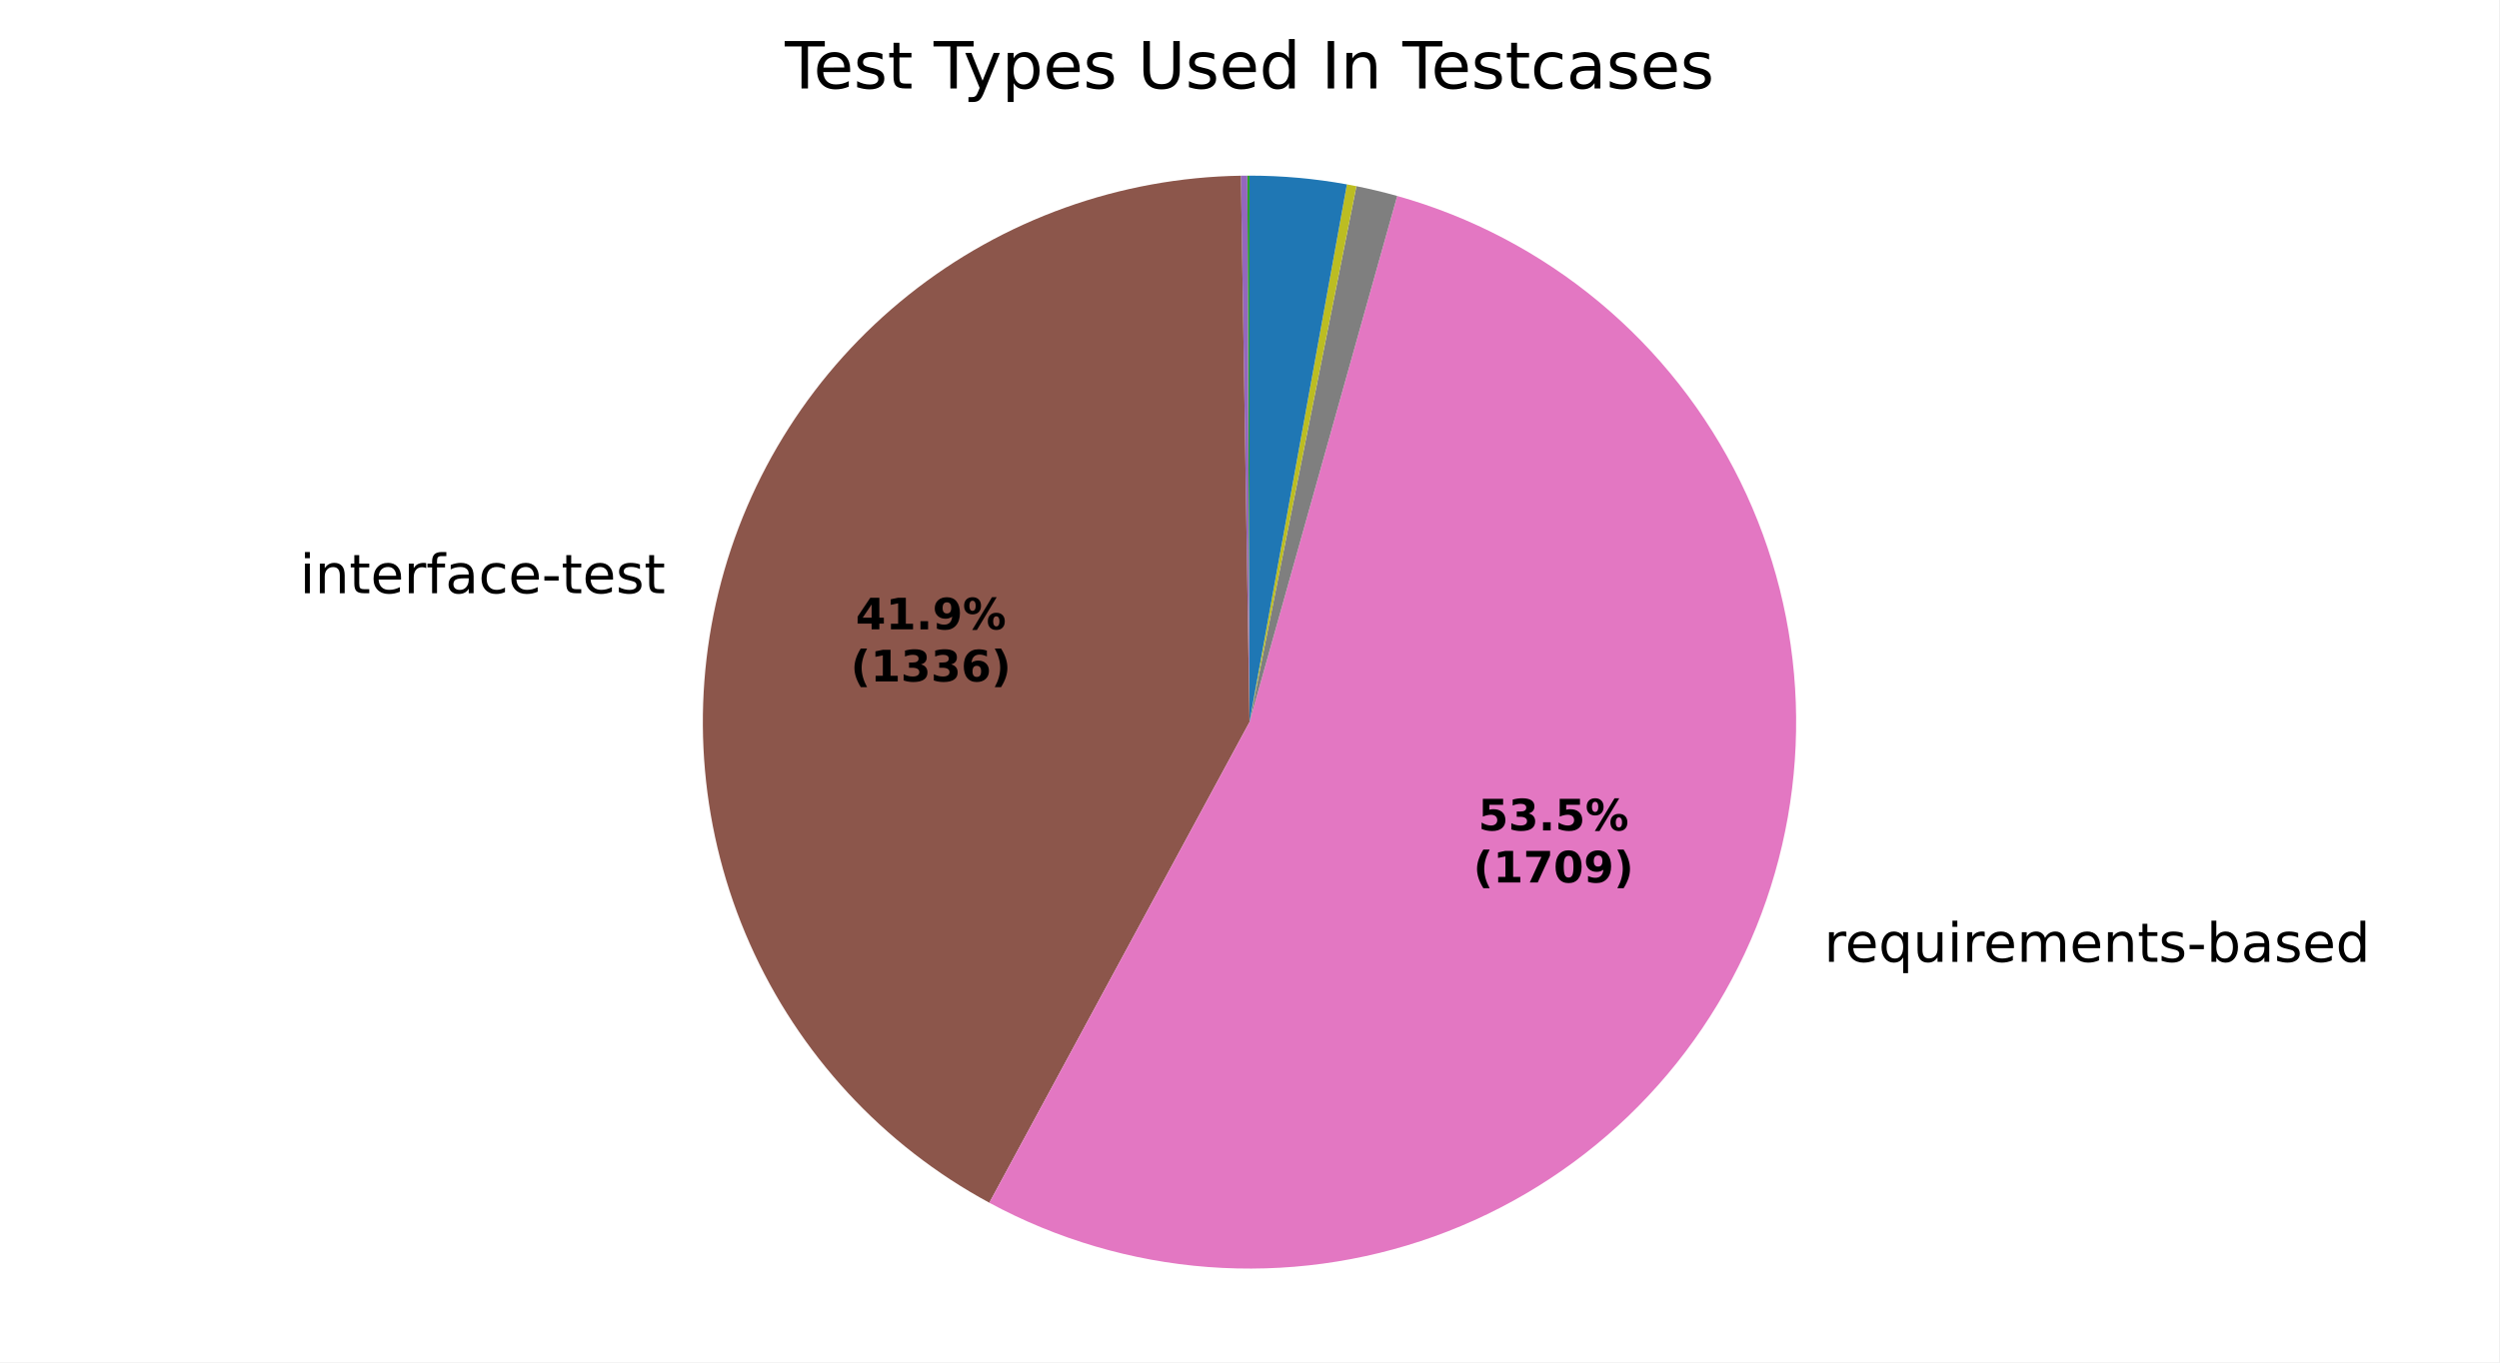
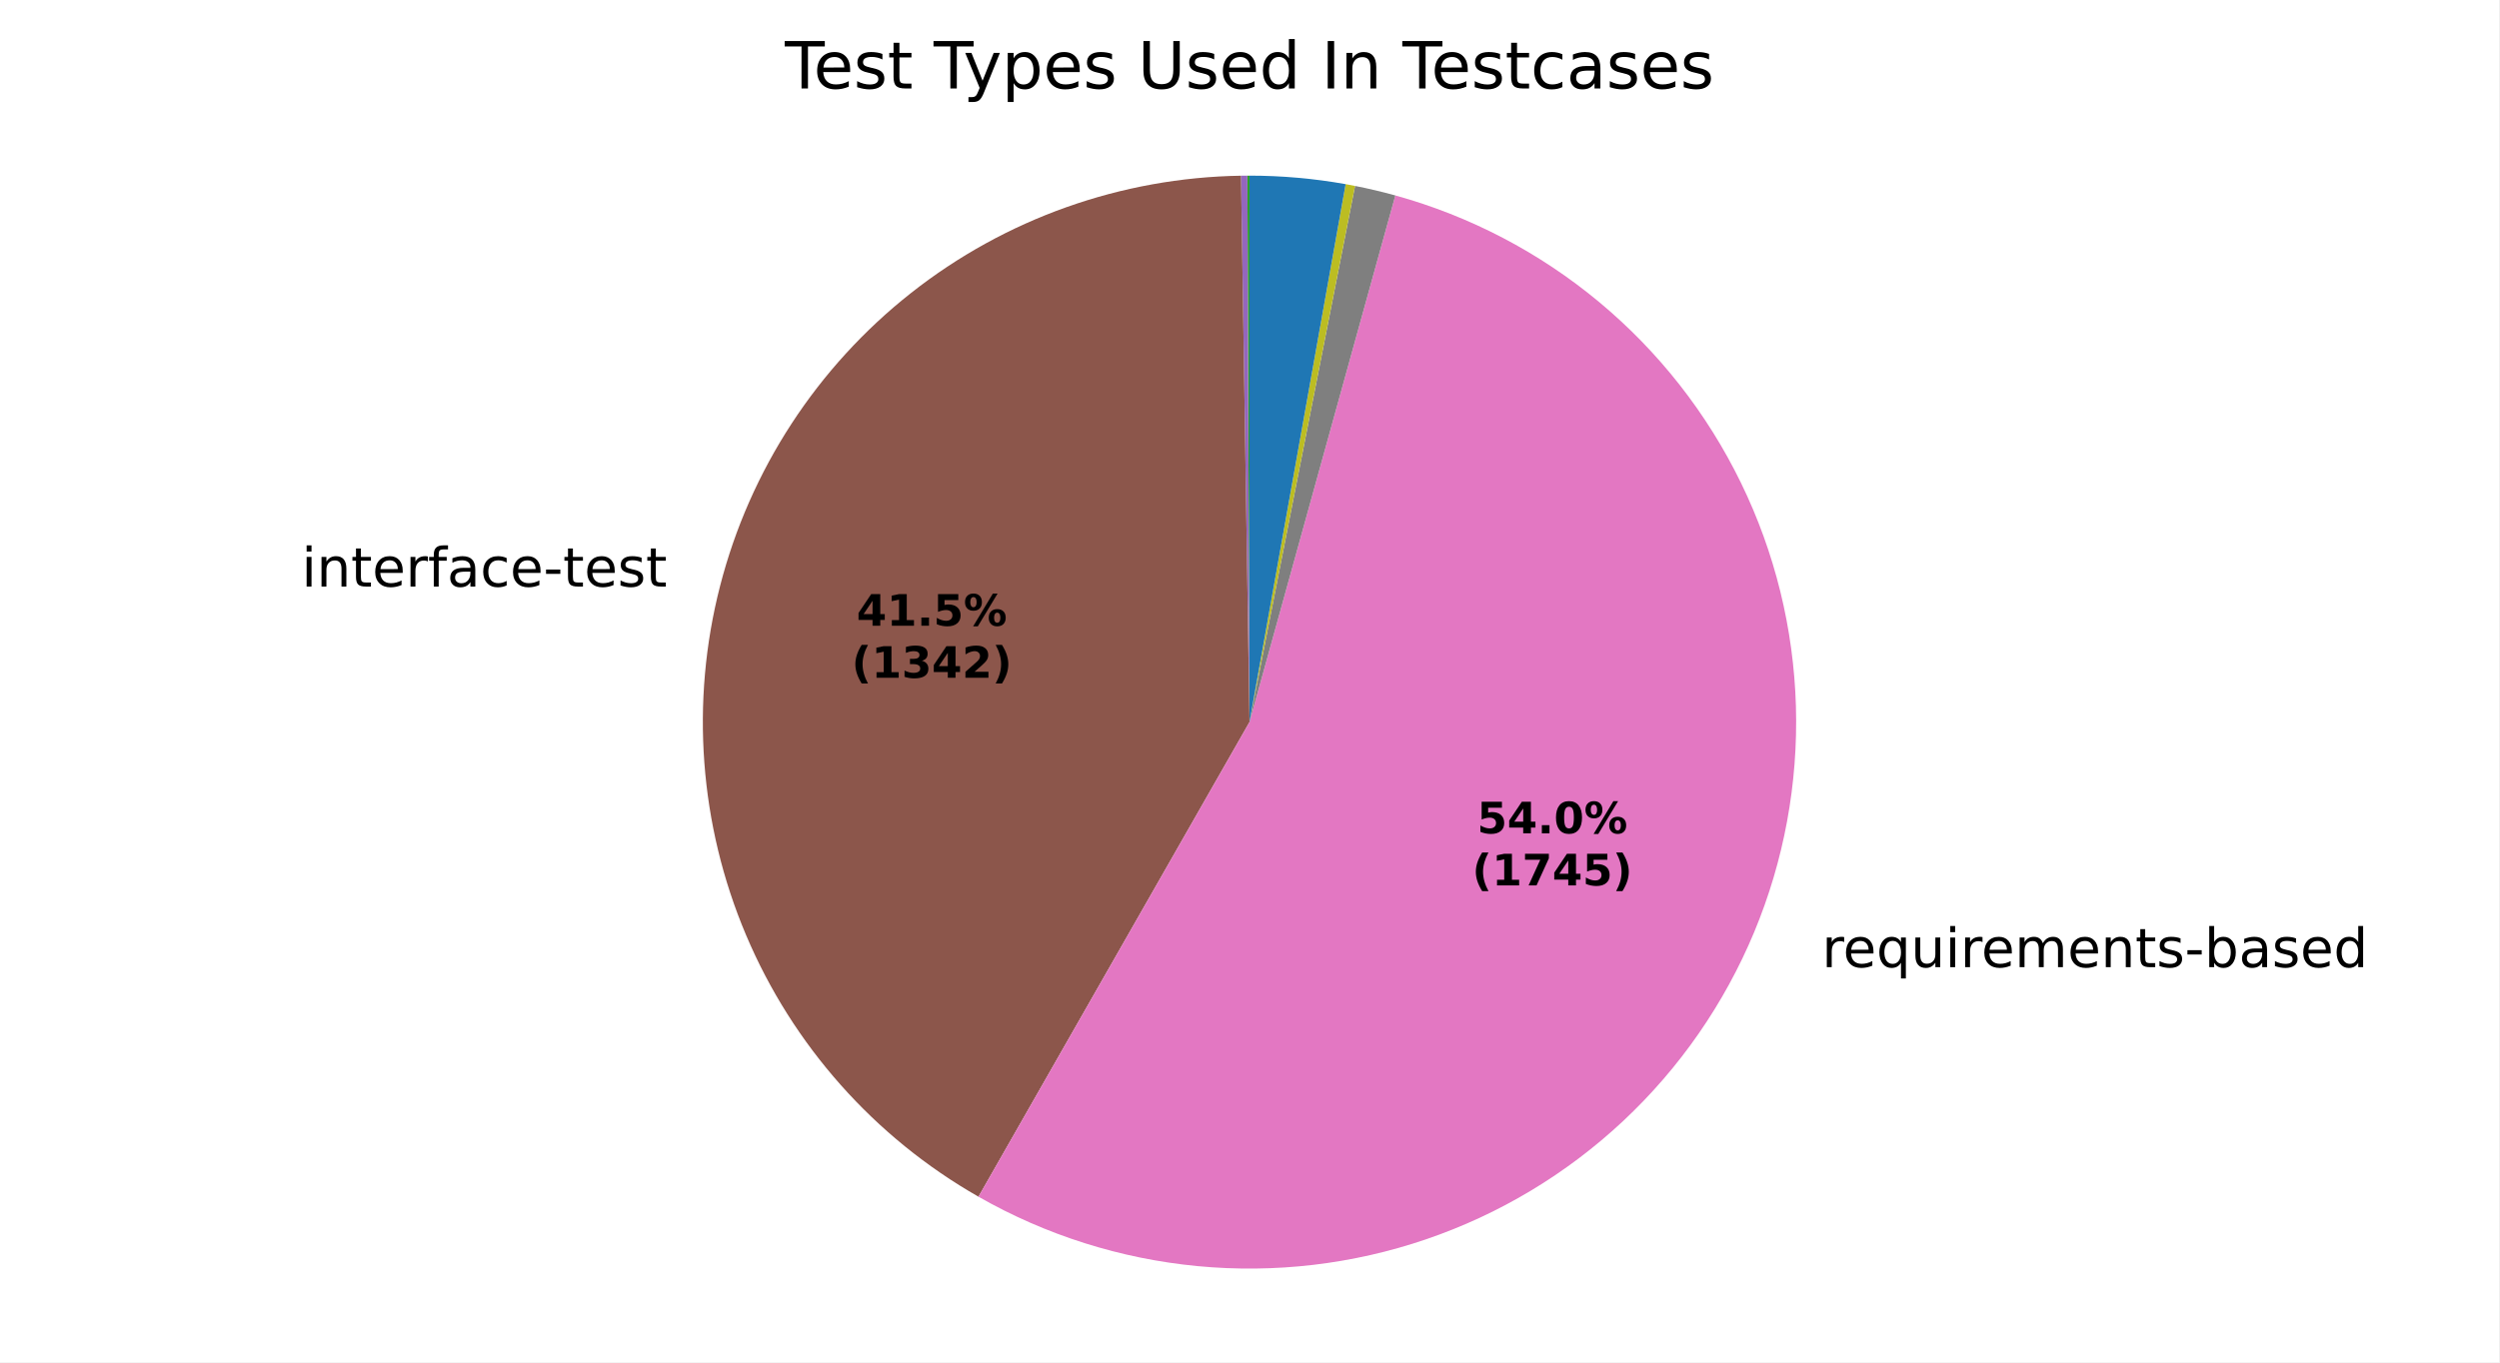
<svg xmlns="http://www.w3.org/2000/svg" xmlns:xlink="http://www.w3.org/1999/xlink" width="460.8pt" height="251.278pt" viewBox="0 0 460.8 251.278" version="1.1">
  <defs>
    <style type="text/css">*{stroke-linejoin: round; stroke-linecap: butt}</style>
  </defs>
  <g id="figure_1">
    <g id="patch_1">
      <path d="M 0 251.278  L 460.8 251.278  L 460.8 0  L 0 0  z " style="fill: #ffffff" />
    </g>
    <g id="axes_1">
      <g id="patch_2">
        <path d="M 230.4 32.398  C 230.4 32.398 230.4 32.398 230.4 32.398  L 230.4 133.198  z " style="fill: #1f77b4" />
      </g>
      <g id="patch_3">
        <path d="M 230.4 32.398  C 230.4 32.398 230.4 32.398 230.4 32.398  L 230.4 133.198  z " style="fill: #ff7f0e" />
      </g>
      <g id="patch_4">
-         <path d="M 230.4 32.398  C 230.333 32.398 230.267 32.398 230.201 32.398  C 230.135 32.398 230.069 32.399 230.003 32.399  L 230.4 133.198  z " style="fill: #2ca02c" />
+         <path d="M 230.4 32.398  C 230.334 32.398 230.269 32.398 230.204 32.398  C 230.138 32.398 230.073 32.399 230.008 32.399  L 230.4 133.198  z " style="fill: #2ca02c" />
      </g>
      <g id="patch_5">
-         <path d="M 230.003 32.399  C 230.003 32.399 230.003 32.399 230.003 32.399  L 230.4 133.198  z " style="fill: #d62728" />
+         <path d="M 230.008 32.399  C 230.008 32.399 230.008 32.399 230.008 32.399  L 230.4 133.198  z " style="fill: #d62728" />
      </g>
      <g id="patch_6">
-         <path d="M 230.003 32.399  C 229.804 32.4 229.606 32.401 229.408 32.403  C 229.209 32.405 229.011 32.407 228.812 32.411  L 230.4 133.198  z " style="fill: #9467bd" />
+         <path d="M 230.008 32.399  C 229.812 32.4 229.616 32.401 229.42 32.403  C 229.225 32.405 229.029 32.407 228.833 32.41  L 230.4 133.198  z " style="fill: #9467bd" />
      </g>
      <g id="patch_7">
-         <path d="M 228.812 32.411  C 206.528 32.762 184.977 40.494 167.552 54.39  C 150.127 68.285 137.793 87.576 132.492 109.223  C 127.191 130.871 129.217 153.677 138.25 174.052  C 147.283 194.427 162.823 211.242 182.424 221.849  L 230.4 133.198  z " style="fill: #8c564b" />
+         <path d="M 228.833 32.41  C 206.742 32.754 185.365 40.35 168.012 54.025  C 150.659 67.699 138.273 86.706 132.773 108.104  C 127.273 129.501 128.957 152.125 137.566 172.473  C 146.174 192.82 161.237 209.784 180.424 220.737  L 230.4 133.198  z " style="fill: #8c564b" />
      </g>
      <g id="patch_8">
-         <path d="M 182.424 221.849  C 194.896 228.598 208.652 232.641 222.793 233.711  C 236.933 234.781 251.141 232.855 264.487 228.06  C 277.832 223.264 290.016 215.706 300.241 205.881  C 310.466 196.055 318.504 184.182 323.827 171.038  C 329.151 157.895 331.641 143.774 331.135 129.603  C 330.63 115.431 327.139 101.524 320.892 88.793  C 314.645 76.063 305.781 64.793 294.882 55.721  C 283.982 46.65 271.29 39.979 257.637 36.148  L 230.4 133.198  z " style="fill: #e377c2" />
+         <path d="M 180.424 220.737  C 192.836 227.823 206.614 232.189 220.842 233.544  C 235.07 234.899 249.425 233.213 262.951 228.597  C 276.478 223.982 288.869 216.542 299.301 206.773  C 309.733 197.003 317.969 185.126 323.461 171.931  C 328.953 158.736 331.576 144.523 331.156 130.236  C 330.736 115.95 327.283 101.916 321.025 89.066  C 314.768 76.216 305.848 64.843 294.861 55.704  C 283.873 46.564 271.066 39.865 257.292 36.052  L 230.4 133.198  z " style="fill: #e377c2" />
      </g>
      <g id="patch_9">
-         <path d="M 257.637 36.148  C 256.395 35.799 255.147 35.475 253.892 35.174  C 252.638 34.873 251.378 34.597 250.113 34.345  L 230.4 133.198  z " style="fill: #7f7f7f" />
+         <path d="M 257.292 36.052  C 256.065 35.712 254.832 35.396 253.593 35.103  C 252.354 34.81 251.11 34.54 249.861 34.295  L 230.4 133.198  z " style="fill: #7f7f7f" />
      </g>
      <g id="patch_10">
-         <path d="M 250.113 34.345  C 249.821 34.286 249.529 34.23 249.237 34.174  C 248.945 34.118 248.652 34.064 248.359 34.011  L 230.4 133.198  z " style="fill: #bcbd22" />
+         <path d="M 249.861 34.295  C 249.572 34.238 249.284 34.182 248.995 34.128  C 248.706 34.074 248.417 34.021 248.128 33.969  L 230.4 133.198  z " style="fill: #bcbd22" />
      </g>
      <g id="patch_11">
-         <path d="M 248.359 34.011  C 248.359 34.011 248.359 34.011 248.359 34.011  L 230.4 133.198  z " style="fill: #17becf" />
+         <path d="M 248.128 33.969  C 248.128 33.969 248.128 33.969 248.128 33.969  L 230.4 133.198  z " style="fill: #17becf" />
      </g>
      <g id="patch_12">
-         <path d="M 248.359 34.011  C 245.397 33.475 242.413 33.071 239.415 32.802  C 236.418 32.533 233.409 32.398 230.4 32.398  L 230.4 133.198  z " style="fill: #1f77b4" />
+         <path d="M 248.128 33.969  C 245.204 33.447 242.258 33.054 239.299 32.792  C 236.34 32.529 233.37 32.398 230.4 32.398  L 230.4 133.198  z " style="fill: #1f77b4" />
      </g>
      <g id="patch_13">
        <path d="M 230.4 32.398  C 230.4 32.398 230.4 32.398 230.4 32.398  L 230.4 133.198  z " style="fill: #ff7f0e" />
      </g>
      <g id="patch_14">
        <path d="M 230.4 32.398  C 230.4 32.398 230.4 32.398 230.4 32.398  L 230.4 133.198  z " style="fill: #2ca02c" />
      </g>
      <g id="matplotlib.axis_1" />
      <g id="matplotlib.axis_2" />
      <g id="text_1">
-         <g transform="translate(52.11245 109.4239) scale(0.1 -0.1)">
+         <g transform="translate(52.42152 108.1922) scale(0.1 -0.1)">
          <defs>
            <path id="DejaVuSans-3" transform="scale(0.015625)" />
            <path id="DejaVuSans-4c" d="M 603 3500  L 1178 3500  L 1178 0  L 603 0  L 603 3500  z M 603 4863  L 1178 4863  L 1178 4134  L 603 4134  L 603 4863  z " transform="scale(0.015625)" />
            <path id="DejaVuSans-51" d="M 3513 2113  L 3513 0  L 2938 0  L 2938 2094  Q 2938 2591 2744 2837  Q 2550 3084 2163 3084  Q 1697 3084 1428 2787  Q 1159 2491 1159 1978  L 1159 0  L 581 0  L 581 3500  L 1159 3500  L 1159 2956  Q 1366 3272 1645 3428  Q 1925 3584 2291 3584  Q 2894 3584 3203 3211  Q 3513 2838 3513 2113  z " transform="scale(0.015625)" />
            <path id="DejaVuSans-57" d="M 1172 4494  L 1172 3500  L 2356 3500  L 2356 3053  L 1172 3053  L 1172 1153  Q 1172 725 1289 603  Q 1406 481 1766 481  L 2356 481  L 2356 0  L 1766 0  Q 1100 0 847 248  Q 594 497 594 1153  L 594 3053  L 172 3053  L 172 3500  L 594 3500  L 594 4494  L 1172 4494  z " transform="scale(0.015625)" />
            <path id="DejaVuSans-48" d="M 3597 1894  L 3597 1613  L 953 1613  Q 991 1019 1311 708  Q 1631 397 2203 397  Q 2534 397 2845 478  Q 3156 559 3463 722  L 3463 178  Q 3153 47 2828 -22  Q 2503 -91 2169 -91  Q 1331 -91 842 396  Q 353 884 353 1716  Q 353 2575 817 3079  Q 1281 3584 2069 3584  Q 2775 3584 3186 3129  Q 3597 2675 3597 1894  z M 3022 2063  Q 3016 2534 2758 2815  Q 2500 3097 2075 3097  Q 1594 3097 1305 2825  Q 1016 2553 972 2059  L 3022 2063  z " transform="scale(0.015625)" />
            <path id="DejaVuSans-55" d="M 2631 2963  Q 2534 3019 2420 3045  Q 2306 3072 2169 3072  Q 1681 3072 1420 2755  Q 1159 2438 1159 1844  L 1159 0  L 581 0  L 581 3500  L 1159 3500  L 1159 2956  Q 1341 3275 1631 3429  Q 1922 3584 2338 3584  Q 2397 3584 2469 3576  Q 2541 3569 2628 3553  L 2631 2963  z " transform="scale(0.015625)" />
            <path id="DejaVuSans-49" d="M 2375 4863  L 2375 4384  L 1825 4384  Q 1516 4384 1395 4259  Q 1275 4134 1275 3809  L 1275 3500  L 2222 3500  L 2222 3053  L 1275 3053  L 1275 0  L 697 0  L 697 3053  L 147 3053  L 147 3500  L 697 3500  L 697 3744  Q 697 4328 969 4595  Q 1241 4863 1831 4863  L 2375 4863  z " transform="scale(0.015625)" />
            <path id="DejaVuSans-44" d="M 2194 1759  Q 1497 1759 1228 1600  Q 959 1441 959 1056  Q 959 750 1161 570  Q 1363 391 1709 391  Q 2188 391 2477 730  Q 2766 1069 2766 1631  L 2766 1759  L 2194 1759  z M 3341 1997  L 3341 0  L 2766 0  L 2766 531  Q 2569 213 2275 61  Q 1981 -91 1556 -91  Q 1019 -91 701 211  Q 384 513 384 1019  Q 384 1609 779 1909  Q 1175 2209 1959 2209  L 2766 2209  L 2766 2266  Q 2766 2663 2505 2880  Q 2244 3097 1772 3097  Q 1472 3097 1187 3025  Q 903 2953 641 2809  L 641 3341  Q 956 3463 1253 3523  Q 1550 3584 1831 3584  Q 2591 3584 2966 3190  Q 3341 2797 3341 1997  z " transform="scale(0.015625)" />
            <path id="DejaVuSans-46" d="M 3122 3366  L 3122 2828  Q 2878 2963 2633 3030  Q 2388 3097 2138 3097  Q 1578 3097 1268 2742  Q 959 2388 959 1747  Q 959 1106 1268 751  Q 1578 397 2138 397  Q 2388 397 2633 464  Q 2878 531 3122 666  L 3122 134  Q 2881 22 2623 -34  Q 2366 -91 2075 -91  Q 1284 -91 818 406  Q 353 903 353 1747  Q 353 2603 823 3093  Q 1294 3584 2113 3584  Q 2378 3584 2631 3529  Q 2884 3475 3122 3366  z " transform="scale(0.015625)" />
            <path id="DejaVuSans-10" d="M 313 2009  L 1997 2009  L 1997 1497  L 313 1497  L 313 2009  z " transform="scale(0.015625)" />
            <path id="DejaVuSans-56" d="M 2834 3397  L 2834 2853  Q 2591 2978 2328 3040  Q 2066 3103 1784 3103  Q 1356 3103 1142 2972  Q 928 2841 928 2578  Q 928 2378 1081 2264  Q 1234 2150 1697 2047  L 1894 2003  Q 2506 1872 2764 1633  Q 3022 1394 3022 966  Q 3022 478 2636 193  Q 2250 -91 1575 -91  Q 1294 -91 989 -36  Q 684 19 347 128  L 347 722  Q 666 556 975 473  Q 1284 391 1588 391  Q 1994 391 2212 530  Q 2431 669 2431 922  Q 2431 1156 2273 1281  Q 2116 1406 1581 1522  L 1381 1569  Q 847 1681 609 1914  Q 372 2147 372 2553  Q 372 3047 722 3315  Q 1072 3584 1716 3584  Q 2034 3584 2315 3537  Q 2597 3491 2834 3397  z " transform="scale(0.015625)" />
          </defs>
          <use xlink:href="#DejaVuSans-3" />
          <use xlink:href="#DejaVuSans-4c" transform="translate(31.78125 0)" />
          <use xlink:href="#DejaVuSans-51" transform="translate(59.5625 0)" />
          <use xlink:href="#DejaVuSans-57" transform="translate(122.9375 0)" />
          <use xlink:href="#DejaVuSans-48" transform="translate(162.1406 0)" />
          <use xlink:href="#DejaVuSans-55" transform="translate(223.6719 0)" />
          <use xlink:href="#DejaVuSans-49" transform="translate(264.7812 0)" />
          <use xlink:href="#DejaVuSans-44" transform="translate(299.9844 0)" />
          <use xlink:href="#DejaVuSans-46" transform="translate(361.2656 0)" />
          <use xlink:href="#DejaVuSans-48" transform="translate(416.25 0)" />
          <use xlink:href="#DejaVuSans-10" transform="translate(477.7812 0)" />
          <use xlink:href="#DejaVuSans-57" transform="translate(513.8594 0)" />
          <use xlink:href="#DejaVuSans-48" transform="translate(553.0625 0)" />
          <use xlink:href="#DejaVuSans-56" transform="translate(614.5938 0)" />
          <use xlink:href="#DejaVuSans-57" transform="translate(666.6875 0)" />
        </g>
      </g>
      <g id="text_2">
-         <g transform="translate(333.1703 177.4202) scale(0.1 -0.1)">
+         <g transform="translate(332.7671 178.4022) scale(0.1 -0.1)">
          <defs>
            <path id="DejaVuSans-54" d="M 947 1747  Q 947 1113 1208 752  Q 1469 391 1925 391  Q 2381 391 2643 752  Q 2906 1113 2906 1747  Q 2906 2381 2643 2742  Q 2381 3103 1925 3103  Q 1469 3103 1208 2742  Q 947 2381 947 1747  z M 2906 525  Q 2725 213 2448 61  Q 2172 -91 1784 -91  Q 1150 -91 751 415  Q 353 922 353 1747  Q 353 2572 751 3078  Q 1150 3584 1784 3584  Q 2172 3584 2448 3432  Q 2725 3281 2906 2969  L 2906 3500  L 3481 3500  L 3481 -1331  L 2906 -1331  L 2906 525  z " transform="scale(0.015625)" />
            <path id="DejaVuSans-58" d="M 544 1381  L 544 3500  L 1119 3500  L 1119 1403  Q 1119 906 1312 657  Q 1506 409 1894 409  Q 2359 409 2629 706  Q 2900 1003 2900 1516  L 2900 3500  L 3475 3500  L 3475 0  L 2900 0  L 2900 538  Q 2691 219 2414 64  Q 2138 -91 1772 -91  Q 1169 -91 856 284  Q 544 659 544 1381  z M 1991 3584  L 1991 3584  z " transform="scale(0.015625)" />
            <path id="DejaVuSans-50" d="M 3328 2828  Q 3544 3216 3844 3400  Q 4144 3584 4550 3584  Q 5097 3584 5394 3201  Q 5691 2819 5691 2113  L 5691 0  L 5113 0  L 5113 2094  Q 5113 2597 4934 2840  Q 4756 3084 4391 3084  Q 3944 3084 3684 2787  Q 3425 2491 3425 1978  L 3425 0  L 2847 0  L 2847 2094  Q 2847 2600 2669 2842  Q 2491 3084 2119 3084  Q 1678 3084 1418 2786  Q 1159 2488 1159 1978  L 1159 0  L 581 0  L 581 3500  L 1159 3500  L 1159 2956  Q 1356 3278 1631 3431  Q 1906 3584 2284 3584  Q 2666 3584 2933 3390  Q 3200 3197 3328 2828  z " transform="scale(0.015625)" />
            <path id="DejaVuSans-45" d="M 3116 1747  Q 3116 2381 2855 2742  Q 2594 3103 2138 3103  Q 1681 3103 1420 2742  Q 1159 2381 1159 1747  Q 1159 1113 1420 752  Q 1681 391 2138 391  Q 2594 391 2855 752  Q 3116 1113 3116 1747  z M 1159 2969  Q 1341 3281 1617 3432  Q 1894 3584 2278 3584  Q 2916 3584 3314 3078  Q 3713 2572 3713 1747  Q 3713 922 3314 415  Q 2916 -91 2278 -91  Q 1894 -91 1617 61  Q 1341 213 1159 525  L 1159 0  L 581 0  L 581 4863  L 1159 4863  L 1159 2969  z " transform="scale(0.015625)" />
            <path id="DejaVuSans-47" d="M 2906 2969  L 2906 4863  L 3481 4863  L 3481 0  L 2906 0  L 2906 525  Q 2725 213 2448 61  Q 2172 -91 1784 -91  Q 1150 -91 751 415  Q 353 922 353 1747  Q 353 2572 751 3078  Q 1150 3584 1784 3584  Q 2172 3584 2448 3432  Q 2725 3281 2906 2969  z M 947 1747  Q 947 1113 1208 752  Q 1469 391 1925 391  Q 2381 391 2643 752  Q 2906 1113 2906 1747  Q 2906 2381 2643 2742  Q 2381 3103 1925 3103  Q 1469 3103 1208 2742  Q 947 2381 947 1747  z " transform="scale(0.015625)" />
          </defs>
          <use xlink:href="#DejaVuSans-3" />
          <use xlink:href="#DejaVuSans-55" transform="translate(31.78125 0)" />
          <use xlink:href="#DejaVuSans-48" transform="translate(70.6875 0)" />
          <use xlink:href="#DejaVuSans-54" transform="translate(132.2188 0)" />
          <use xlink:href="#DejaVuSans-58" transform="translate(195.7031 0)" />
          <use xlink:href="#DejaVuSans-4c" transform="translate(259.0781 0)" />
          <use xlink:href="#DejaVuSans-55" transform="translate(286.8594 0)" />
          <use xlink:href="#DejaVuSans-48" transform="translate(325.7656 0)" />
          <use xlink:href="#DejaVuSans-50" transform="translate(387.2969 0)" />
          <use xlink:href="#DejaVuSans-48" transform="translate(484.7031 0)" />
          <use xlink:href="#DejaVuSans-51" transform="translate(546.2344 0)" />
          <use xlink:href="#DejaVuSans-57" transform="translate(609.6094 0)" />
          <use xlink:href="#DejaVuSans-56" transform="translate(648.8125 0)" />
          <use xlink:href="#DejaVuSans-10" transform="translate(700.9062 0)" />
          <use xlink:href="#DejaVuSans-45" transform="translate(736.9844 0)" />
          <use xlink:href="#DejaVuSans-44" transform="translate(800.4688 0)" />
          <use xlink:href="#DejaVuSans-56" transform="translate(861.75 0)" />
          <use xlink:href="#DejaVuSans-48" transform="translate(913.8438 0)" />
          <use xlink:href="#DejaVuSans-47" transform="translate(975.375 0)" />
        </g>
      </g>
      <g id="text_3">
-         <g transform="translate(157.7783 116.0906) scale(0.08 -0.08)">
+         <g transform="translate(157.9469 115.4188) scale(0.08 -0.08)">
          <defs>
            <path id="DejaVuSans-Bold-17" d="M 2356 3675  L 1038 1722  L 2356 1722  L 2356 3675  z M 2156 4666  L 3494 4666  L 3494 1722  L 4159 1722  L 4159 850  L 3494 850  L 3494 0  L 2356 0  L 2356 850  L 288 850  L 288 1881  L 2156 4666  z " transform="scale(0.015625)" />
            <path id="DejaVuSans-Bold-14" d="M 750 831  L 1813 831  L 1813 3847  L 722 3622  L 722 4441  L 1806 4666  L 2950 4666  L 2950 831  L 4013 831  L 4013 0  L 750 0  L 750 831  z " transform="scale(0.015625)" />
            <path id="DejaVuSans-Bold-11" d="M 653 1209  L 1778 1209  L 1778 0  L 653 0  L 653 1209  z " transform="scale(0.015625)" />
-             <path id="DejaVuSans-Bold-1c" d="M 641 103  L 641 966  Q 928 831 1190 764  Q 1453 697 1709 697  Q 2247 697 2547 995  Q 2847 1294 2900 1881  Q 2688 1725 2447 1647  Q 2206 1569 1925 1569  Q 1209 1569 770 1986  Q 331 2403 331 3084  Q 331 3838 820 4291  Q 1309 4744 2131 4744  Q 3044 4744 3544 4128  Q 4044 3513 4044 2388  Q 4044 1231 3459 570  Q 2875 -91 1856 -91  Q 1528 -91 1228 -42  Q 928 6 641 103  z M 2125 2350  Q 2441 2350 2600 2554  Q 2759 2759 2759 3169  Q 2759 3575 2600 3781  Q 2441 3988 2125 3988  Q 1809 3988 1650 3781  Q 1491 3575 1491 3169  Q 1491 2759 1650 2554  Q 1809 2350 2125 2350  z " transform="scale(0.015625)" />
+             <path id="DejaVuSans-Bold-18" d="M 678 4666  L 3669 4666  L 3669 3781  L 1638 3781  L 1638 3059  Q 1775 3097 1914 3117  Q 2053 3138 2203 3138  Q 3056 3138 3531 2711  Q 4006 2284 4006 1522  Q 4006 766 3489 337  Q 2972 -91 2053 -91  Q 1656 -91 1267 -14  Q 878 63 494 219  L 494 1166  Q 875 947 1217 837  Q 1559 728 1863 728  Q 2300 728 2551 942  Q 2803 1156 2803 1522  Q 2803 1891 2551 2103  Q 2300 2316 1863 2316  Q 1603 2316 1309 2248  Q 1016 2181 678 2041  L 678 4666  z " transform="scale(0.015625)" />
            <path id="DejaVuSans-Bold-8" d="M 4959 1925  Q 4738 1925 4616 1733  Q 4494 1541 4494 1184  Q 4494 825 4614 633  Q 4734 441 4959 441  Q 5184 441 5303 633  Q 5422 825 5422 1184  Q 5422 1541 5301 1733  Q 5181 1925 4959 1925  z M 4959 2450  Q 5541 2450 5875 2112  Q 6209 1775 6209 1184  Q 6209 594 5875 251  Q 5541 -91 4959 -91  Q 4378 -91 4042 251  Q 3706 594 3706 1184  Q 3706 1772 4042 2111  Q 4378 2450 4959 2450  z M 2094 -91  L 1403 -91  L 4319 4750  L 5013 4750  L 2094 -91  z M 1453 4750  Q 2034 4750 2367 4411  Q 2700 4072 2700 3481  Q 2700 2891 2367 2550  Q 2034 2209 1453 2209  Q 872 2209 539 2550  Q 206 2891 206 3481  Q 206 4072 539 4411  Q 872 4750 1453 4750  z M 1453 4225  Q 1228 4225 1106 4031  Q 984 3838 984 3481  Q 984 3122 1106 2926  Q 1228 2731 1453 2731  Q 1678 2731 1798 2926  Q 1919 3122 1919 3481  Q 1919 3838 1797 4031  Q 1675 4225 1453 4225  z " transform="scale(0.015625)" />
          </defs>
          <use xlink:href="#DejaVuSans-Bold-17" />
          <use xlink:href="#DejaVuSans-Bold-14" transform="translate(69.57812 0)" />
          <use xlink:href="#DejaVuSans-Bold-11" transform="translate(139.1562 0)" />
-           <use xlink:href="#DejaVuSans-Bold-1c" transform="translate(177.1406 0)" />
+           <use xlink:href="#DejaVuSans-Bold-18" transform="translate(177.1406 0)" />
          <use xlink:href="#DejaVuSans-Bold-8" transform="translate(246.7188 0)" />
        </g>
-         <g transform="translate(156.8664 125.6922) scale(0.08 -0.08)">
+         <g transform="translate(157.035 125.0203) scale(0.08 -0.08)">
          <defs>
            <path id="DejaVuSans-Bold-b" d="M 2413 -844  L 1484 -844  Q 1006 -72 778 623  Q 550 1319 550 2003  Q 550 2688 779 3389  Q 1009 4091 1484 4856  L 2413 4856  Q 2013 4116 1813 3408  Q 1613 2700 1613 2009  Q 1613 1319 1811 609  Q 2009 -100 2413 -844  z " transform="scale(0.015625)" />
            <path id="DejaVuSans-Bold-16" d="M 2981 2516  Q 3453 2394 3698 2092  Q 3944 1791 3944 1325  Q 3944 631 3412 270  Q 2881 -91 1863 -91  Q 1503 -91 1142 -33  Q 781 25 428 141  L 428 1069  Q 766 900 1098 814  Q 1431 728 1753 728  Q 2231 728 2486 893  Q 2741 1059 2741 1369  Q 2741 1688 2480 1852  Q 2219 2016 1709 2016  L 1228 2016  L 1228 2791  L 1734 2791  Q 2188 2791 2409 2933  Q 2631 3075 2631 3366  Q 2631 3634 2415 3781  Q 2200 3928 1806 3928  Q 1516 3928 1219 3862  Q 922 3797 628 3669  L 628 4550  Q 984 4650 1334 4700  Q 1684 4750 2022 4750  Q 2931 4750 3382 4451  Q 3834 4153 3834 3553  Q 3834 3144 3618 2883  Q 3403 2622 2981 2516  z " transform="scale(0.015625)" />
-             <path id="DejaVuSans-Bold-19" d="M 2316 2303  Q 2000 2303 1842 2098  Q 1684 1894 1684 1484  Q 1684 1075 1842 870  Q 2000 666 2316 666  Q 2634 666 2792 870  Q 2950 1075 2950 1484  Q 2950 1894 2792 2098  Q 2634 2303 2316 2303  z M 3803 4544  L 3803 3681  Q 3506 3822 3243 3889  Q 2981 3956 2731 3956  Q 2194 3956 1894 3657  Q 1594 3359 1544 2772  Q 1750 2925 1990 3001  Q 2231 3078 2516 3078  Q 3231 3078 3670 2659  Q 4109 2241 4109 1563  Q 4109 813 3618 361  Q 3128 -91 2303 -91  Q 1394 -91 895 523  Q 397 1138 397 2266  Q 397 3422 980 4083  Q 1563 4744 2578 4744  Q 2900 4744 3203 4694  Q 3506 4644 3803 4544  z " transform="scale(0.015625)" />
+             <path id="DejaVuSans-Bold-15" d="M 1844 884  L 3897 884  L 3897 0  L 506 0  L 506 884  L 2209 2388  Q 2438 2594 2547 2791  Q 2656 2988 2656 3200  Q 2656 3528 2436 3728  Q 2216 3928 1850 3928  Q 1569 3928 1234 3808  Q 900 3688 519 3450  L 519 4475  Q 925 4609 1322 4679  Q 1719 4750 2100 4750  Q 2938 4750 3402 4381  Q 3866 4013 3866 3353  Q 3866 2972 3669 2642  Q 3472 2313 2841 1759  L 1844 884  z " transform="scale(0.015625)" />
            <path id="DejaVuSans-Bold-c" d="M 513 -844  Q 913 -100 1113 609  Q 1313 1319 1313 2009  Q 1313 2700 1113 3408  Q 913 4116 513 4856  L 1441 4856  Q 1916 4091 2145 3389  Q 2375 2688 2375 2003  Q 2375 1319 2147 623  Q 1919 -72 1441 -844  L 513 -844  z " transform="scale(0.015625)" />
          </defs>
          <use xlink:href="#DejaVuSans-Bold-b" />
          <use xlink:href="#DejaVuSans-Bold-14" transform="translate(45.70312 0)" />
          <use xlink:href="#DejaVuSans-Bold-16" transform="translate(115.2812 0)" />
-           <use xlink:href="#DejaVuSans-Bold-16" transform="translate(184.8594 0)" />
-           <use xlink:href="#DejaVuSans-Bold-19" transform="translate(254.4375 0)" />
+           <use xlink:href="#DejaVuSans-Bold-17" transform="translate(184.8594 0)" />
+           <use xlink:href="#DejaVuSans-Bold-15" transform="translate(254.4375 0)" />
          <use xlink:href="#DejaVuSans-Bold-c" transform="translate(324.0156 0)" />
        </g>
      </g>
      <g id="text_4">
-         <g transform="translate(272.5795 153.1795) scale(0.08 -0.08)">
-           <defs>
-             <path id="DejaVuSans-Bold-18" d="M 678 4666  L 3669 4666  L 3669 3781  L 1638 3781  L 1638 3059  Q 1775 3097 1914 3117  Q 2053 3138 2203 3138  Q 3056 3138 3531 2711  Q 4006 2284 4006 1522  Q 4006 766 3489 337  Q 2972 -91 2053 -91  Q 1656 -91 1267 -14  Q 878 63 494 219  L 494 1166  Q 875 947 1217 837  Q 1559 728 1863 728  Q 2300 728 2551 942  Q 2803 1156 2803 1522  Q 2803 1891 2551 2103  Q 2300 2316 1863 2316  Q 1603 2316 1309 2248  Q 1016 2181 678 2041  L 678 4666  z " transform="scale(0.015625)" />
+         <g transform="translate(272.3595 153.7151) scale(0.08 -0.08)">
+           <defs>
+             <path id="DejaVuSans-Bold-13" d="M 2944 2338  Q 2944 3213 2780 3570  Q 2616 3928 2228 3928  Q 1841 3928 1675 3570  Q 1509 3213 1509 2338  Q 1509 1453 1675 1090  Q 1841 728 2228 728  Q 2613 728 2778 1090  Q 2944 1453 2944 2338  z M 4147 2328  Q 4147 1169 3647 539  Q 3147 -91 2228 -91  Q 1306 -91 806 539  Q 306 1169 306 2328  Q 306 3491 806 4120  Q 1306 4750 2228 4750  Q 3147 4750 3647 4120  Q 4147 3491 4147 2328  z " transform="scale(0.015625)" />
          </defs>
          <use xlink:href="#DejaVuSans-Bold-18" />
-           <use xlink:href="#DejaVuSans-Bold-16" transform="translate(69.57812 0)" />
+           <use xlink:href="#DejaVuSans-Bold-17" transform="translate(69.57812 0)" />
          <use xlink:href="#DejaVuSans-Bold-11" transform="translate(139.1562 0)" />
-           <use xlink:href="#DejaVuSans-Bold-18" transform="translate(177.1406 0)" />
+           <use xlink:href="#DejaVuSans-Bold-13" transform="translate(177.1406 0)" />
          <use xlink:href="#DejaVuSans-Bold-8" transform="translate(246.7188 0)" />
        </g>
-         <g transform="translate(271.6676 162.7811) scale(0.08 -0.08)">
+         <g transform="translate(271.4477 163.3167) scale(0.08 -0.08)">
          <defs>
            <path id="DejaVuSans-Bold-1a" d="M 428 4666  L 3944 4666  L 3944 3988  L 2125 0  L 953 0  L 2675 3781  L 428 3781  L 428 4666  z " transform="scale(0.015625)" />
-             <path id="DejaVuSans-Bold-13" d="M 2944 2338  Q 2944 3213 2780 3570  Q 2616 3928 2228 3928  Q 1841 3928 1675 3570  Q 1509 3213 1509 2338  Q 1509 1453 1675 1090  Q 1841 728 2228 728  Q 2613 728 2778 1090  Q 2944 1453 2944 2338  z M 4147 2328  Q 4147 1169 3647 539  Q 3147 -91 2228 -91  Q 1306 -91 806 539  Q 306 1169 306 2328  Q 306 3491 806 4120  Q 1306 4750 2228 4750  Q 3147 4750 3647 4120  Q 4147 3491 4147 2328  z " transform="scale(0.015625)" />
          </defs>
          <use xlink:href="#DejaVuSans-Bold-b" />
          <use xlink:href="#DejaVuSans-Bold-14" transform="translate(45.70312 0)" />
          <use xlink:href="#DejaVuSans-Bold-1a" transform="translate(115.2812 0)" />
-           <use xlink:href="#DejaVuSans-Bold-13" transform="translate(184.8594 0)" />
-           <use xlink:href="#DejaVuSans-Bold-1c" transform="translate(254.4375 0)" />
+           <use xlink:href="#DejaVuSans-Bold-17" transform="translate(184.8594 0)" />
+           <use xlink:href="#DejaVuSans-Bold-18" transform="translate(254.4375 0)" />
          <use xlink:href="#DejaVuSans-Bold-c" transform="translate(324.0156 0)" />
        </g>
      </g>
      <g id="text_5">
        <g transform="translate(144.7247 16.31812) scale(0.12 -0.12)">
          <defs>
            <path id="DejaVuSans-37" d="M -19 4666  L 3928 4666  L 3928 4134  L 2272 4134  L 2272 0  L 1638 0  L 1638 4134  L -19 4134  L -19 4666  z " transform="scale(0.015625)" />
            <path id="DejaVuSans-5c" d="M 2059 -325  Q 1816 -950 1584 -1140  Q 1353 -1331 966 -1331  L 506 -1331  L 506 -850  L 844 -850  Q 1081 -850 1212 -737  Q 1344 -625 1503 -206  L 1606 56  L 191 3500  L 800 3500  L 1894 763  L 2988 3500  L 3597 3500  L 2059 -325  z " transform="scale(0.015625)" />
            <path id="DejaVuSans-53" d="M 1159 525  L 1159 -1331  L 581 -1331  L 581 3500  L 1159 3500  L 1159 2969  Q 1341 3281 1617 3432  Q 1894 3584 2278 3584  Q 2916 3584 3314 3078  Q 3713 2572 3713 1747  Q 3713 922 3314 415  Q 2916 -91 2278 -91  Q 1894 -91 1617 61  Q 1341 213 1159 525  z M 3116 1747  Q 3116 2381 2855 2742  Q 2594 3103 2138 3103  Q 1681 3103 1420 2742  Q 1159 2381 1159 1747  Q 1159 1113 1420 752  Q 1681 391 2138 391  Q 2594 391 2855 752  Q 3116 1113 3116 1747  z " transform="scale(0.015625)" />
            <path id="DejaVuSans-38" d="M 556 4666  L 1191 4666  L 1191 1831  Q 1191 1081 1462 751  Q 1734 422 2344 422  Q 2950 422 3222 751  Q 3494 1081 3494 1831  L 3494 4666  L 4128 4666  L 4128 1753  Q 4128 841 3676 375  Q 3225 -91 2344 -91  Q 1459 -91 1007 375  Q 556 841 556 1753  L 556 4666  z " transform="scale(0.015625)" />
            <path id="DejaVuSans-2c" d="M 628 4666  L 1259 4666  L 1259 0  L 628 0  L 628 4666  z " transform="scale(0.015625)" />
          </defs>
          <use xlink:href="#DejaVuSans-37" />
          <use xlink:href="#DejaVuSans-48" transform="translate(44.09375 0)" />
          <use xlink:href="#DejaVuSans-56" transform="translate(105.625 0)" />
          <use xlink:href="#DejaVuSans-57" transform="translate(157.7188 0)" />
          <use xlink:href="#DejaVuSans-3" transform="translate(196.9219 0)" />
          <use xlink:href="#DejaVuSans-37" transform="translate(228.7031 0)" />
          <use xlink:href="#DejaVuSans-5c" transform="translate(274.2031 0)" />
          <use xlink:href="#DejaVuSans-53" transform="translate(333.3906 0)" />
          <use xlink:href="#DejaVuSans-48" transform="translate(396.875 0)" />
          <use xlink:href="#DejaVuSans-56" transform="translate(458.4062 0)" />
          <use xlink:href="#DejaVuSans-3" transform="translate(510.5 0)" />
          <use xlink:href="#DejaVuSans-38" transform="translate(542.2812 0)" />
          <use xlink:href="#DejaVuSans-56" transform="translate(615.4688 0)" />
          <use xlink:href="#DejaVuSans-48" transform="translate(667.5625 0)" />
          <use xlink:href="#DejaVuSans-47" transform="translate(729.0938 0)" />
          <use xlink:href="#DejaVuSans-3" transform="translate(792.5781 0)" />
          <use xlink:href="#DejaVuSans-2c" transform="translate(824.3594 0)" />
          <use xlink:href="#DejaVuSans-51" transform="translate(853.8594 0)" />
          <use xlink:href="#DejaVuSans-3" transform="translate(917.2344 0)" />
          <use xlink:href="#DejaVuSans-37" transform="translate(949.0156 0)" />
          <use xlink:href="#DejaVuSans-48" transform="translate(993.1094 0)" />
          <use xlink:href="#DejaVuSans-56" transform="translate(1054.641 0)" />
          <use xlink:href="#DejaVuSans-57" transform="translate(1106.734 0)" />
          <use xlink:href="#DejaVuSans-46" transform="translate(1145.938 0)" />
          <use xlink:href="#DejaVuSans-44" transform="translate(1200.922 0)" />
          <use xlink:href="#DejaVuSans-56" transform="translate(1262.203 0)" />
          <use xlink:href="#DejaVuSans-48" transform="translate(1314.297 0)" />
          <use xlink:href="#DejaVuSans-56" transform="translate(1375.828 0)" />
        </g>
      </g>
    </g>
  </g>
</svg>
